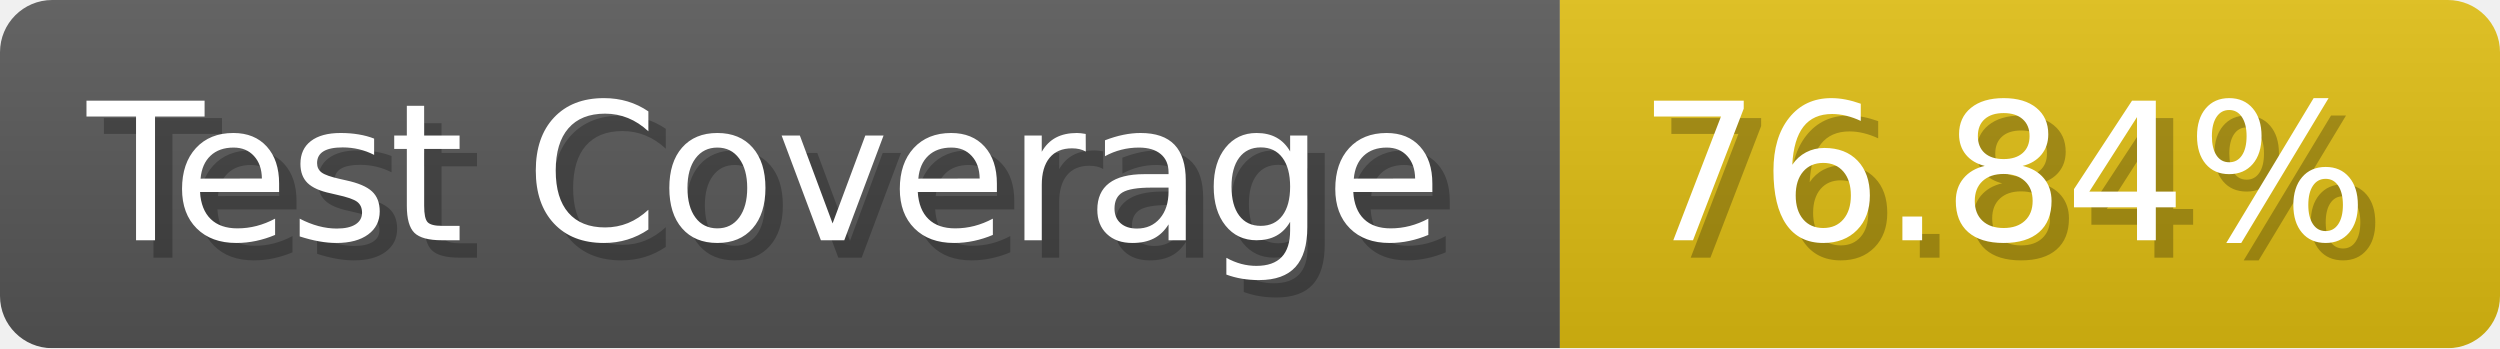
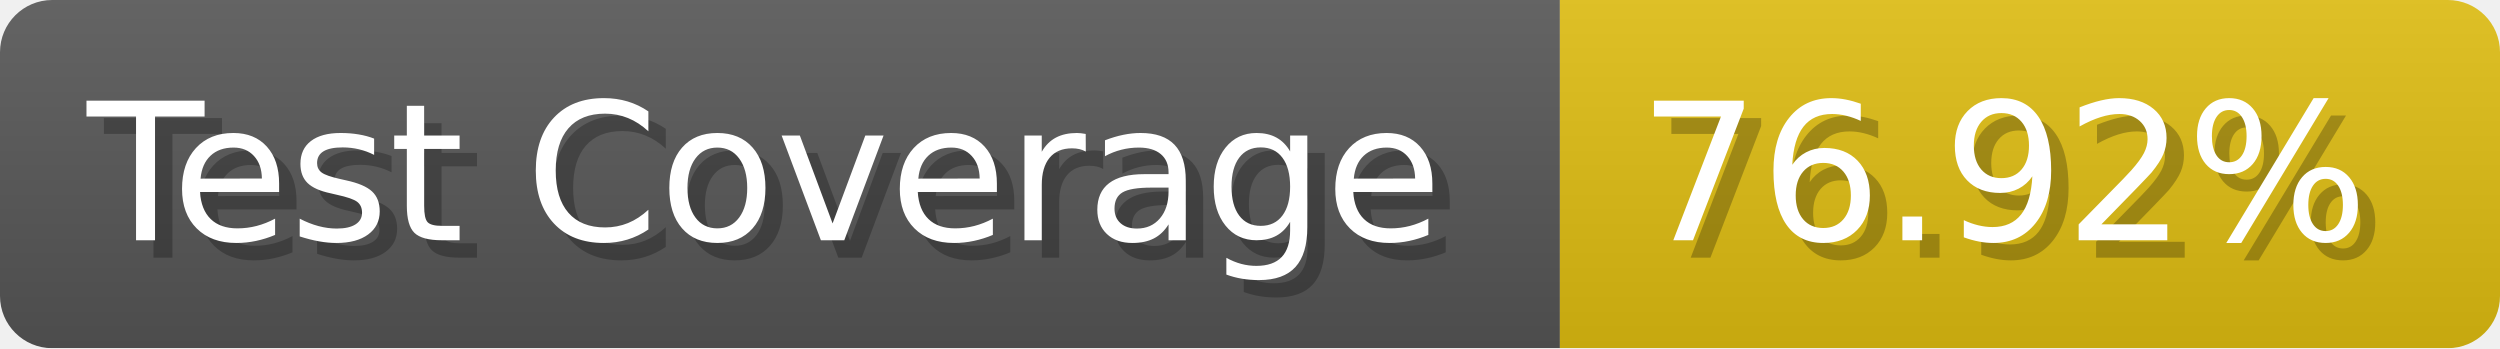
- <svg xmlns="http://www.w3.org/2000/svg" width="143.6" height="20" viewBox="0 0 1436 200" role="img" aria-label="Test Coverage: 76.84%">
+ <svg xmlns="http://www.w3.org/2000/svg" width="143.6" height="20" viewBox="0 0 1436 200" role="img" aria-label="Test Coverage: 76.92%">
  <linearGradient id="a" x2="0" y2="100%">
    <stop offset="0" stop-opacity=".1" stop-color="#EEE" />
    <stop offset="1" stop-opacity=".1" />
  </linearGradient>
  <mask id="m">
    <rect width="1436" height="200" rx="30" fill="#FFF" />
  </mask>
  <g mask="url(#m)">
    <rect width="896" height="200" fill="#555" />
    <rect width="540" height="200" fill="#DB1" x="896" />
    <rect width="1436" height="200" fill="url(#a)" />
  </g>
  <g aria-hidden="true" fill="#fff" text-anchor="start" font-family="Verdana,DejaVu Sans,sans-serif" font-size="110">
    <text x="60" y="148" textLength="796" fill="#000" opacity="0.25">Test Coverage</text>
    <text x="50" y="138" textLength="796">Test Coverage</text>
-     <text x="951" y="148" textLength="440" fill="#000" opacity="0.25">76.84%</text>
-     <text x="941" y="138" textLength="440">76.84%</text>
+     <text x="951" y="148" textLength="440" fill="#000" opacity="0.25">76.92%</text>
+     <text x="941" y="138" textLength="440">76.92%</text>
  </g>
</svg>
